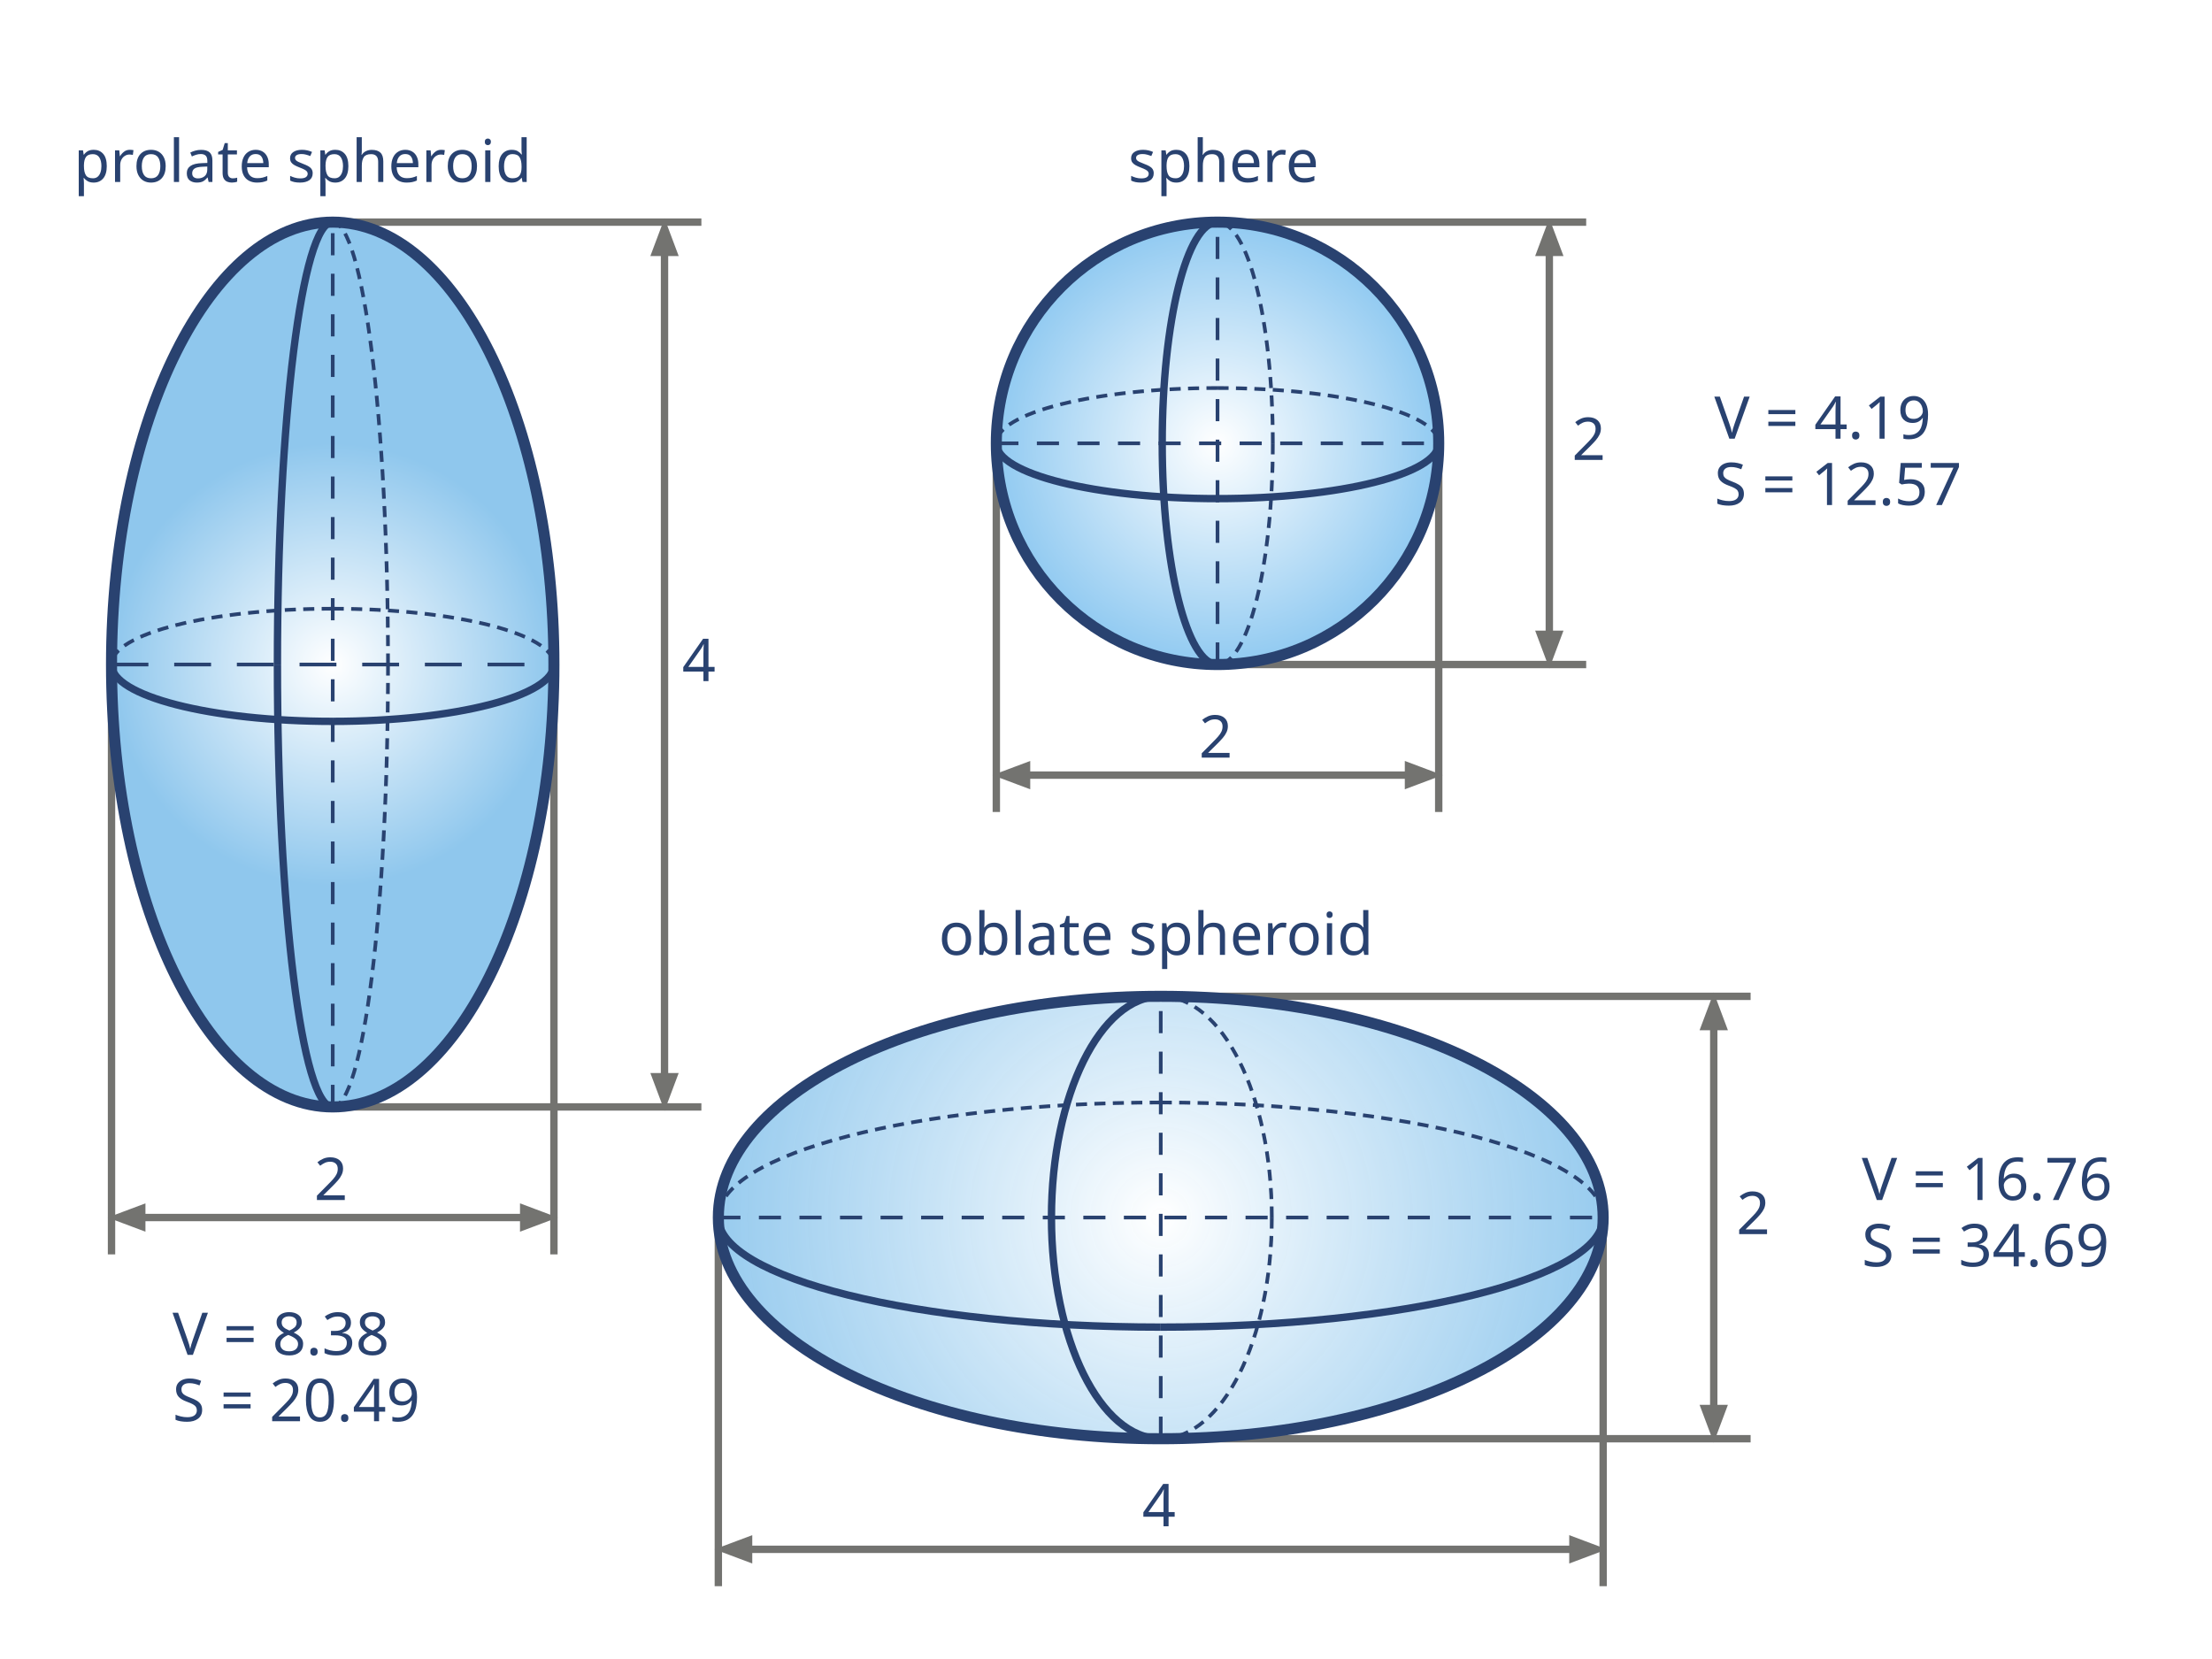
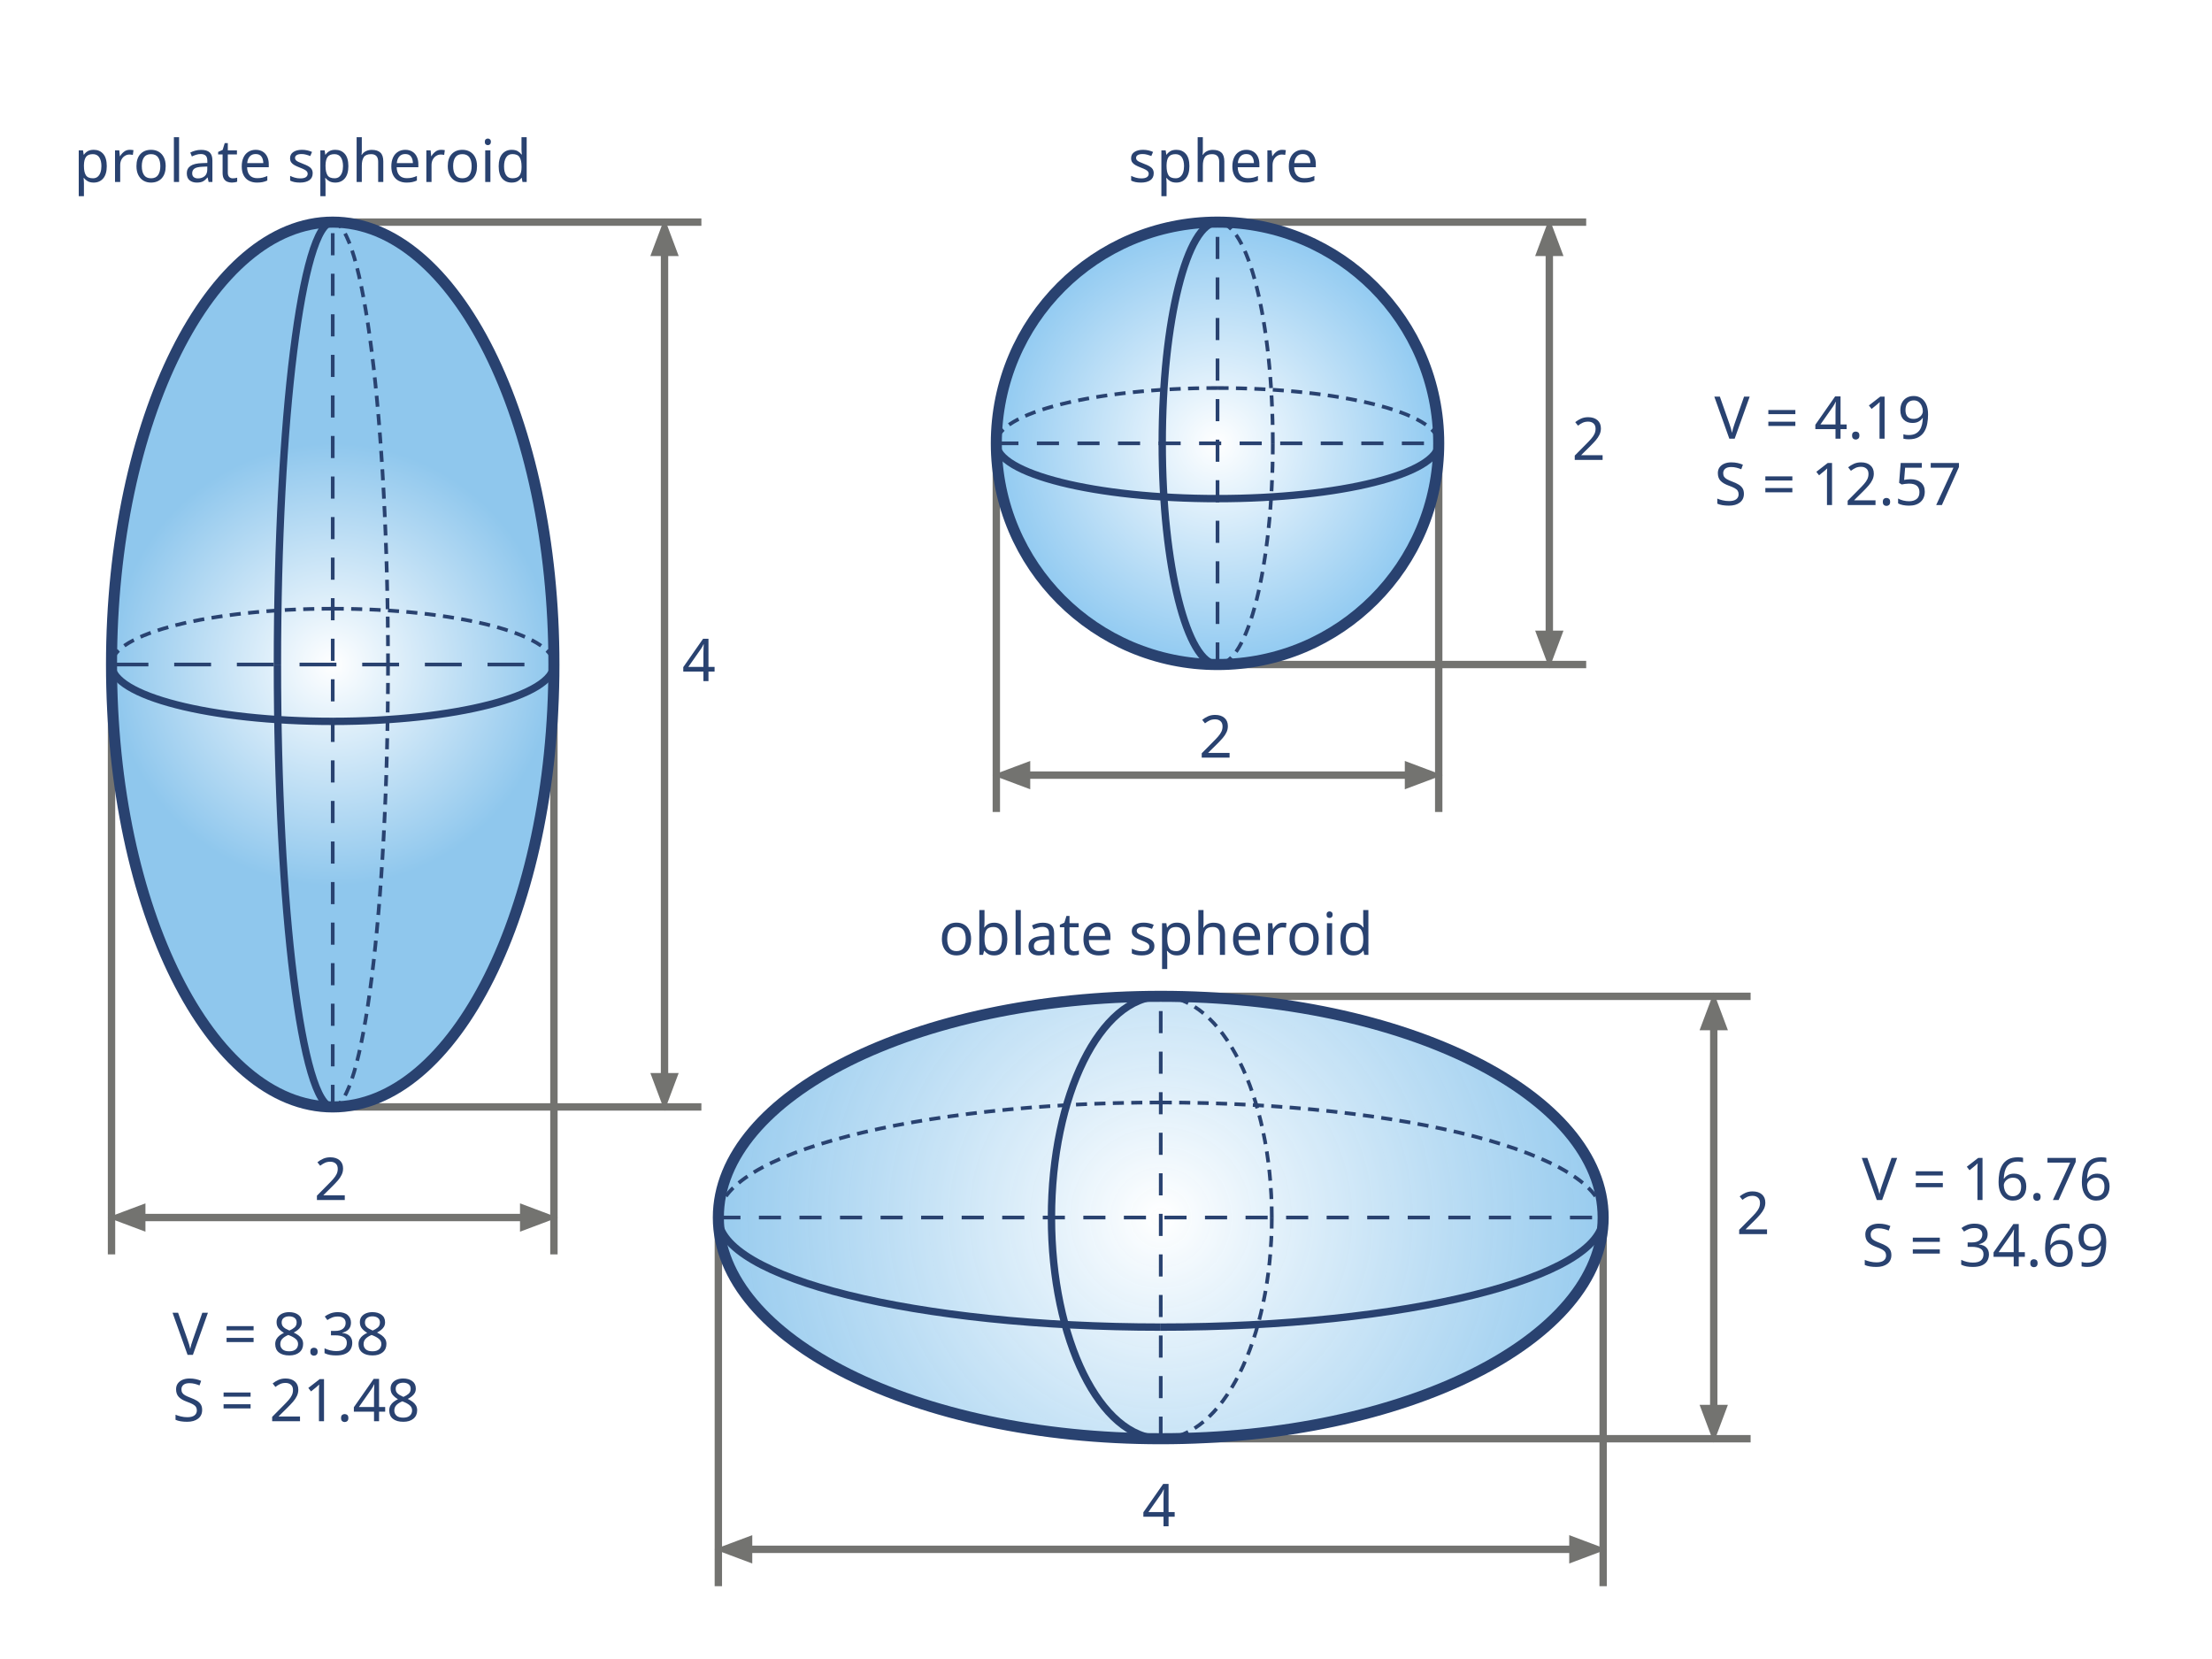
<svg xmlns="http://www.w3.org/2000/svg" version="1.1" x="0px" y="0px" width="780" height="585" viewBox="0, 0, 1200, 900">
  <g id="Background">
    <rect x="0" y="0" width="1200" height="900" fill="#000000" fill-opacity="0" />
  </g>
  <g id="Background" />
  <g id="Layer 1">
    <path d="M660.5,120.5 L860.5,120.5" fill-opacity="0" stroke="#737370" stroke-width="4" />
    <path d="M660.5,360.5 L860.5,360.5" fill-opacity="0" stroke="#737370" stroke-width="4" />
    <path d="M780.5,240.5 L780.5,440.5" fill-opacity="0" stroke="#737370" stroke-width="4" />
    <path d="M540.5,240.5 L540.5,440.5" fill-opacity="0" stroke="#737370" stroke-width="4" />
    <path d="M180.5,120.5 L380.5,120.5" fill-opacity="0" stroke="#737370" stroke-width="4" />
    <path d="M180.5,600.5 L380.5,600.5" fill-opacity="0" stroke="#737370" stroke-width="4" />
    <path d="M300.5,360.5 L300.5,680.5" fill-opacity="0" stroke="#737370" stroke-width="4" />
    <path d="M60.5,360.5 L60.5,680.5" fill-opacity="0" stroke="#737370" stroke-width="4" />
    <path d="M869.7,660.5 L869.7,860.5" fill-opacity="0" stroke="#737370" stroke-width="4" />
    <path d="M389.7,660.5 L389.7,860.5" fill-opacity="0" stroke="#737370" stroke-width="4" />
    <path d="M629.7,540.5 L949.7,540.5" fill-opacity="0" stroke="#737370" stroke-width="4" />
    <path d="M629.7,780.5 L949.7,780.5" fill-opacity="0" stroke="#737370" stroke-width="4" />
    <g>
      <path d="M660.5,360.5 C594.226,360.5 540.5,306.774 540.5,240.5 C540.5,174.226 594.226,120.5 660.5,120.5 C726.774,120.5 780.5,174.226 780.5,240.5 C780.5,306.774 726.774,360.5 660.5,360.5 z" fill="url(#Gradient_1)" />
      <path d="M660.5,360.5 C594.226,360.5 540.5,306.774 540.5,240.5 C540.5,174.226 594.226,120.5 660.5,120.5 C726.774,120.5 780.5,174.226 780.5,240.5 C780.5,306.774 726.774,360.5 660.5,360.5 z" fill-opacity="0" stroke="#294270" stroke-width="6" />
    </g>
    <path d="M660.5,270.5 C594.226,270.5 540.5,257.069 540.5,240.5" fill-opacity="0" stroke="#294270" stroke-width="4" />
    <path d="M630.5,240.5 C630.5,174.226 643.931,120.5 660.5,120.5" fill-opacity="0" stroke="#294270" stroke-width="4" />
    <path d="M660.5,270.5 C726.774,270.5 780.5,257.069 780.5,240.5" fill-opacity="0" stroke="#294270" stroke-width="4" />
    <path d="M630.5,240.5 C630.5,306.774 643.931,360.5 660.5,360.5" fill-opacity="0" stroke="#294270" stroke-width="4" />
    <path d="M660.5,210.5 C594.226,210.5 540.5,223.931 540.5,240.5" fill-opacity="0" stroke="#294270" stroke-width="2" stroke-dasharray="6,4" />
    <path d="M660.5,210.5 C726.774,210.5 780.5,223.931 780.5,240.5" fill-opacity="0" stroke="#294270" stroke-width="2" stroke-dasharray="6,4" />
    <path d="M690.5,240.5 C690.5,174.226 677.069,120.5 660.5,120.5" fill-opacity="0" stroke="#294270" stroke-width="2" stroke-dasharray="6,4" />
    <path d="M690.5,240.5 C690.5,306.774 677.069,360.5 660.5,360.5" fill-opacity="0" stroke="#294270" stroke-width="2" stroke-dasharray="6,4" />
    <path d="M660.5,360.5 L660.5,120.5" fill-opacity="0" stroke="#294270" stroke-width="2" stroke-dasharray="12,10" />
    <path d="M540.5,240.5 L780.5,240.5" fill-opacity="0" stroke="#294270" stroke-width="2" stroke-dasharray="12,10" />
    <g>
      <path d="M629.7,780.5 C497.152,780.5 389.7,726.774 389.7,660.5 C389.7,594.226 497.152,540.5 629.7,540.5 C762.248,540.5 869.7,594.226 869.7,660.5 C869.7,726.774 762.248,780.5 629.7,780.5 z" fill="url(#Gradient_2)" />
      <path d="M629.7,780.5 C497.152,780.5 389.7,726.774 389.7,660.5 C389.7,594.226 497.152,540.5 629.7,540.5 C762.248,540.5 869.7,594.226 869.7,660.5 C869.7,726.774 762.248,780.5 629.7,780.5 z" fill-opacity="0" stroke="#294270" stroke-width="6" />
    </g>
    <path d="M570.408,660.5 C570.408,594.226 596.954,540.5 629.7,540.5" fill-opacity="0" stroke="#294270" stroke-width="4" />
    <path d="M570.408,660.5 C570.408,726.774 596.954,780.5 629.7,780.5" fill-opacity="0" stroke="#294270" stroke-width="4" />
    <path d="M629.7,598.093 C497.152,598.093 389.7,626.034 389.7,660.5" fill-opacity="0" stroke="#294270" stroke-width="2" stroke-dasharray="6,4" />
    <path d="M629.7,598.093 C762.248,598.093 869.7,626.034 869.7,660.5" fill-opacity="0" stroke="#294270" stroke-width="2" stroke-dasharray="6,4" />
    <path d="M689.957,660.5 C689.957,594.226 662.979,540.5 629.7,540.5" fill-opacity="0" stroke="#294270" stroke-width="2" stroke-dasharray="6,4" />
    <path d="M689.957,660.5 C689.957,726.774 662.979,780.5 629.7,780.5" fill-opacity="0" stroke="#294270" stroke-width="2" stroke-dasharray="6,4" />
    <path d="M629.7,780.5 L629.7,540.5" fill-opacity="0" stroke="#294270" stroke-width="2" stroke-dasharray="12,10" />
    <path d="M389.7,660.5 L869.7,660.5" fill-opacity="0" stroke="#294270" stroke-width="2" stroke-dasharray="12,10" />
    <g>
      <path d="M180.5,600.5 C114.226,600.5 60.5,493.048 60.5,360.5 C60.5,227.952 114.226,120.5 180.5,120.5 C246.774,120.5 300.5,227.952 300.5,360.5 C300.5,493.048 246.774,600.5 180.5,600.5 z" fill="url(#Gradient_3)" />
      <path d="M180.5,600.5 C114.226,600.5 60.5,493.048 60.5,360.5 C60.5,227.952 114.226,120.5 180.5,120.5 C246.774,120.5 300.5,227.952 300.5,360.5 C300.5,493.048 246.774,600.5 180.5,600.5 z" fill-opacity="0" stroke="#294270" stroke-width="6" />
    </g>
    <path d="M180.5,391.341 C114.226,391.341 60.5,377.533 60.5,360.5" fill-opacity="0" stroke="#294270" stroke-width="4" />
    <path d="M150.5,360.5 C150.5,227.952 163.87,120.5 180.363,120.5" fill-opacity="0" stroke="#294270" stroke-width="4" />
    <path d="M180.5,391.341 C246.774,391.341 300.5,377.533 300.5,360.5" fill-opacity="0" stroke="#294270" stroke-width="4" />
    <path d="M150.5,360.5 C150.5,493.048 163.87,600.5 180.363,600.5" fill-opacity="0" stroke="#294270" stroke-width="4" />
    <path d="M180.5,330.221 C114.226,330.221 60.5,343.777 60.5,360.5" fill-opacity="0" stroke="#294270" stroke-width="2" stroke-dasharray="6,4" />
    <path d="M180.5,330.221 C246.774,330.221 300.5,343.777 300.5,360.5" fill-opacity="0" stroke="#294270" stroke-width="2" stroke-dasharray="6,4" />
    <path d="M210.5,360.5 C210.5,227.952 197.007,120.5 180.363,120.5" fill-opacity="0" stroke="#294270" stroke-width="2" stroke-dasharray="6,4" />
    <path d="M210.5,360.5 C210.5,493.048 197.007,600.5 180.363,600.5" fill-opacity="0" stroke="#294270" stroke-width="2" stroke-dasharray="6,4" />
    <path d="M60.5,360.5 L300.5,360.5" fill-opacity="0" stroke="#294270" stroke-width="2" stroke-dasharray="20,14" />
    <path d="M629.7,719.957 C497.152,719.957 389.7,693.337 389.7,660.5" fill-opacity="0" stroke="#294270" stroke-width="4" />
    <path d="M629.7,719.957 C762.248,719.957 869.7,693.337 869.7,660.5" fill-opacity="0" stroke="#294270" stroke-width="4" />
    <path d="M180.5,600.5 L180.5,120.5" fill-opacity="0" stroke="#294270" stroke-width="2" stroke-dasharray="12,10" />
    <g>
      <path d="M840.5,136.9 L840.5,344.1" fill-opacity="0" stroke="#737370" stroke-width="4" />
      <g>
        <path d="M845.3,136.9 L840.5,124.1 L835.7,136.9 z" fill="#737370" />
        <path d="M845.3,136.9 L840.5,124.1 L835.7,136.9 z" fill-opacity="0" stroke="#737370" stroke-width="4" />
      </g>
      <g>
        <path d="M835.7,344.1 L840.5,356.9 L845.3,344.1 z" fill="#737370" />
        <path d="M835.7,344.1 L840.5,356.9 L845.3,344.1 z" fill-opacity="0" stroke="#737370" stroke-width="4" />
      </g>
    </g>
    <g>
      <path d="M764.1,420.5 L556.9,420.5" fill-opacity="0" stroke="#737370" stroke-width="4" />
      <g>
        <path d="M764.1,425.3 L776.9,420.5 L764.1,415.7 z" fill="#737370" />
        <path d="M764.1,425.3 L776.9,420.5 L764.1,415.7 z" fill-opacity="0" stroke="#737370" stroke-width="4" />
      </g>
      <g>
        <path d="M556.9,415.7 L544.1,420.5 L556.9,425.3 z" fill="#737370" />
        <path d="M556.9,415.7 L544.1,420.5 L556.9,425.3 z" fill-opacity="0" stroke="#737370" stroke-width="4" />
      </g>
    </g>
    <g>
      <path d="M360.5,136.9 L360.5,584.1" fill-opacity="0" stroke="#737370" stroke-width="4" />
      <g>
        <path d="M365.3,136.9 L360.5,124.1 L355.7,136.9 z" fill="#737370" />
        <path d="M365.3,136.9 L360.5,124.1 L355.7,136.9 z" fill-opacity="0" stroke="#737370" stroke-width="4" />
      </g>
      <g>
        <path d="M355.7,584.1 L360.5,596.9 L365.3,584.1 z" fill="#737370" />
        <path d="M355.7,584.1 L360.5,596.9 L365.3,584.1 z" fill-opacity="0" stroke="#737370" stroke-width="4" />
      </g>
    </g>
    <g>
      <path d="M284.1,660.5 L76.9,660.5" fill-opacity="0" stroke="#737370" stroke-width="4" />
      <g>
        <path d="M284.1,665.3 L296.9,660.5 L284.1,655.7 z" fill="#737370" />
        <path d="M284.1,665.3 L296.9,660.5 L284.1,655.7 z" fill-opacity="0" stroke="#737370" stroke-width="4" />
      </g>
      <g>
        <path d="M76.9,655.7 L64.1,660.5 L76.9,665.3 z" fill="#737370" />
        <path d="M76.9,655.7 L64.1,660.5 L76.9,665.3 z" fill-opacity="0" stroke="#737370" stroke-width="4" />
      </g>
    </g>
    <g>
      <path d="M853.3,840.5 L406.1,840.5" fill-opacity="0" stroke="#737370" stroke-width="4" />
      <g>
        <path d="M853.3,845.3 L866.1,840.5 L853.3,835.7 z" fill="#737370" />
        <path d="M853.3,845.3 L866.1,840.5 L853.3,835.7 z" fill-opacity="0" stroke="#737370" stroke-width="4" />
      </g>
      <g>
        <path d="M406.1,835.7 L393.3,840.5 L406.1,845.3 z" fill="#737370" />
        <path d="M406.1,835.7 L393.3,840.5 L406.1,845.3 z" fill-opacity="0" stroke="#737370" stroke-width="4" />
      </g>
    </g>
    <g>
      <path d="M929.7,556.9 L929.7,764.1" fill-opacity="0" stroke="#737370" stroke-width="4" />
      <g>
        <path d="M934.5,556.9 L929.7,544.1 L924.9,556.9 z" fill="#737370" />
        <path d="M934.5,556.9 L929.7,544.1 L924.9,556.9 z" fill-opacity="0" stroke="#737370" stroke-width="4" />
      </g>
      <g>
        <path d="M924.9,764.1 L929.7,776.9 L934.5,764.1 z" fill="#737370" />
        <path d="M924.9,764.1 L929.7,776.9 L934.5,764.1 z" fill-opacity="0" stroke="#737370" stroke-width="4" />
      </g>
    </g>
    <text transform="matrix(1, 0, 0, 1, 194.1, 89.236)">
      <tspan x="-154.1" y="9.5" font-family="PTMono-Bold" font-size="32" fill="#294270">prolate spheroid</tspan>
    </text>
    <text transform="matrix(1, 0, 0, 1, 670.1, 89.236)">
      <tspan x="-58.1" y="9.5" font-family="PTMono-Bold" font-size="32" fill="#294270">sphere</tspan>
    </text>
    <text transform="matrix(1, 0, 0, 1, 653.7, 508.5)">
      <tspan x="-144.5" y="9.5" font-family="PTMono-Bold" font-size="32" fill="#294270">oblate spheroid</tspan>
    </text>
    <text transform="matrix(1, 0, 0, 1, 380.1, 360)">
      <tspan x="-10.1" y="9.5" font-family="PTMono-Bold" font-size="32" fill="#294270">4</tspan>
    </text>
    <text transform="matrix(1, 0, 0, 1, 180.5, 641.5)">
      <tspan x="-10.1" y="9.5" font-family="PTMono-Bold" font-size="32" fill="#294270">2</tspan>
    </text>
    <text transform="matrix(1, 0, 0, 1, 862.865, 240)">
      <tspan x="-10.1" y="9.5" font-family="PTMono-Bold" font-size="32" fill="#294270">2</tspan>
    </text>
    <text transform="matrix(1, 0, 0, 1, 660.5, 401.5)">
      <tspan x="-10.1" y="9.5" font-family="PTMono-Bold" font-size="32" fill="#294270">2</tspan>
    </text>
    <text transform="matrix(1, 0, 0, 1, 952.065, 660)">
      <tspan x="-10.1" y="9.5" font-family="PTMono-Bold" font-size="32" fill="#294270">2</tspan>
    </text>
    <text transform="matrix(1, 0, 0, 1, 629.7, 818.5)">
      <tspan x="-10.1" y="9.5" font-family="PTMono-Bold" font-size="32" fill="#294270">4</tspan>
    </text>
    <g>
      <text transform="matrix(1, 0, 0, 1, 170.9, 725.5)">
        <tspan x="-77.3" y="9.5" font-family="PTMono-Bold" font-size="32" fill="#294270">V = 8.38</tspan>
      </text>
      <text transform="matrix(1, 0, 0, 1, 180.5, 761.5)">
-         <tspan x="-86.9" y="9.5" font-family="PTMono-Bold" font-size="32" fill="#294270">S = 20.49</tspan>
+         <tspan x="-86.9" y="9.5" font-family="PTMono-Bold" font-size="32" fill="#294270">S = 21.48</tspan>
      </text>
    </g>
    <g>
      <text transform="matrix(1, 0, 0, 1, 1007.3, 228.5)">
        <tspan x="-77.3" y="9.5" font-family="PTMono-Bold" font-size="32" fill="#294270">V = 4.19</tspan>
      </text>
      <text transform="matrix(1, 0, 0, 1, 1016.9, 264.5)">
        <tspan x="-86.9" y="9.5" font-family="PTMono-Bold" font-size="32" fill="#294270">S = 12.57</tspan>
      </text>
    </g>
    <g>
      <text transform="matrix(1, 0, 0, 1, 1096.9, 641.5)">
        <tspan x="-86.9" y="9.5" font-family="PTMono-Bold" font-size="32" fill="#294270">V = 16.76</tspan>
      </text>
      <text transform="matrix(1, 0, 0, 1, 1096.9, 677.5)">
        <tspan x="-86.9" y="9.5" font-family="PTMono-Bold" font-size="32" fill="#294270">S = 34.69</tspan>
      </text>
    </g>
  </g>
  <defs>
    <radialGradient id="Gradient_1" gradientUnits="userSpaceOnUse" cx="660.5" cy="240.5" r="120">
      <stop offset="0" stop-color="#FFFFFF" />
      <stop offset="1" stop-color="#91CAF1" />
    </radialGradient>
    <radialGradient id="Gradient_2" gradientUnits="userSpaceOnUse" cx="629.7" cy="660.5" r="240">
      <stop offset="0" stop-color="#FFFFFF" />
      <stop offset="1" stop-color="#8FC7ED" stop-opacity="0.914" />
    </radialGradient>
    <radialGradient id="Gradient_3" gradientUnits="userSpaceOnUse" cx="180.5" cy="360.5" r="120">
      <stop offset="0" stop-color="#FFFFFF" />
      <stop offset="1" stop-color="#8FC7ED" />
    </radialGradient>
  </defs>
</svg>
